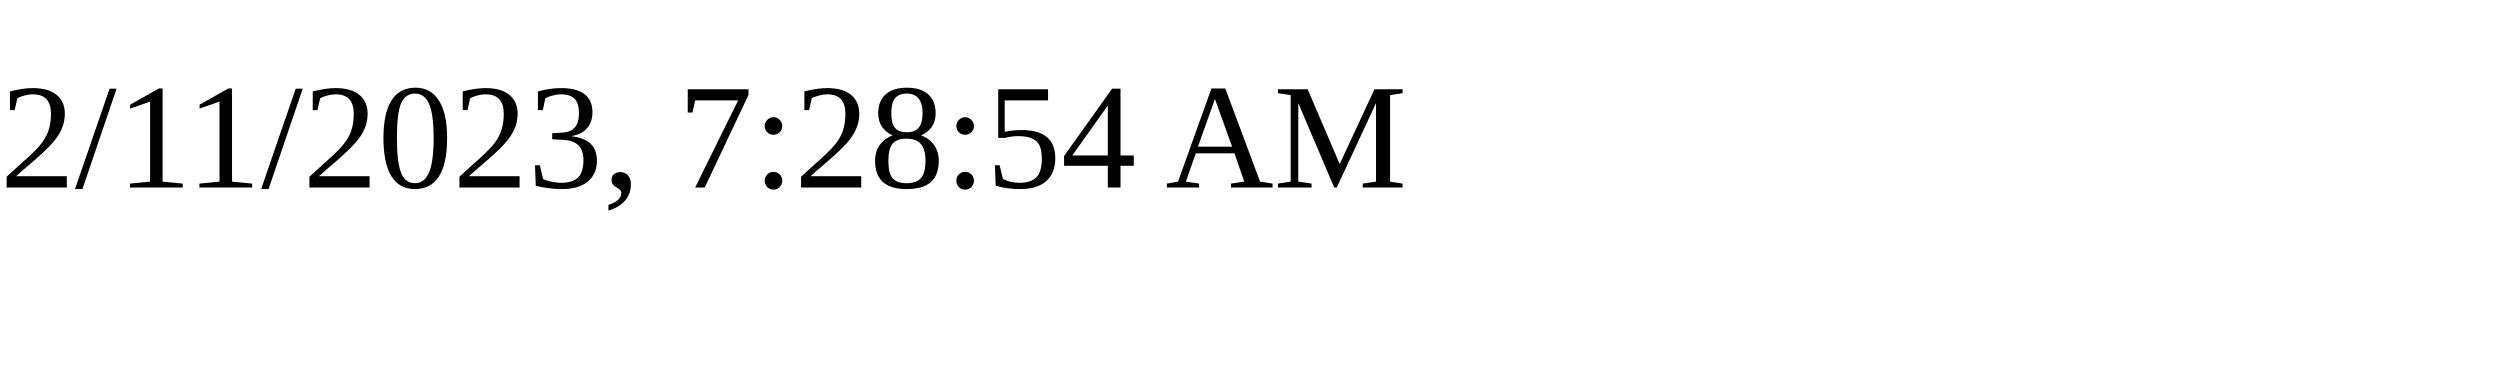
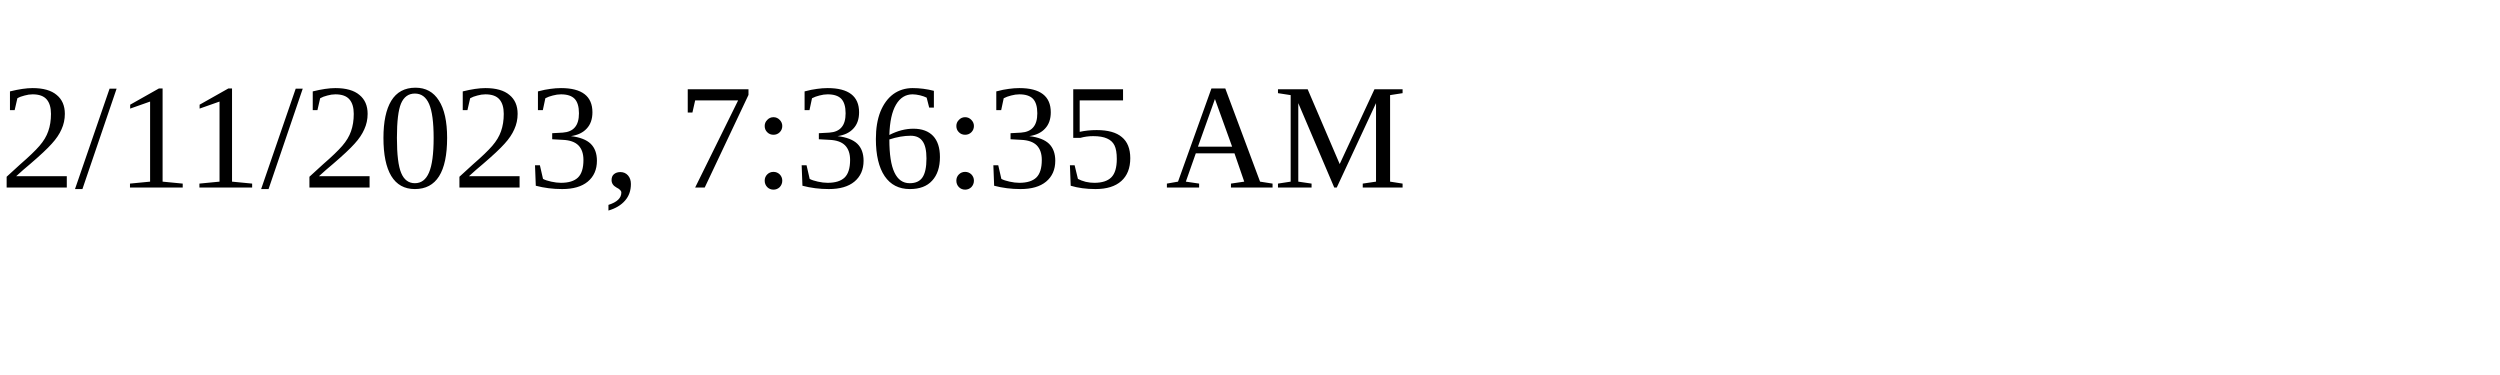
<svg xmlns="http://www.w3.org/2000/svg" height="30" width="200">
-   <text x="0" y="15">2/11/2023, 7:28:54 AM</text>
+   <text x="0" y="15">2/11/2023, 7:36:35 AM</text>
</svg>
